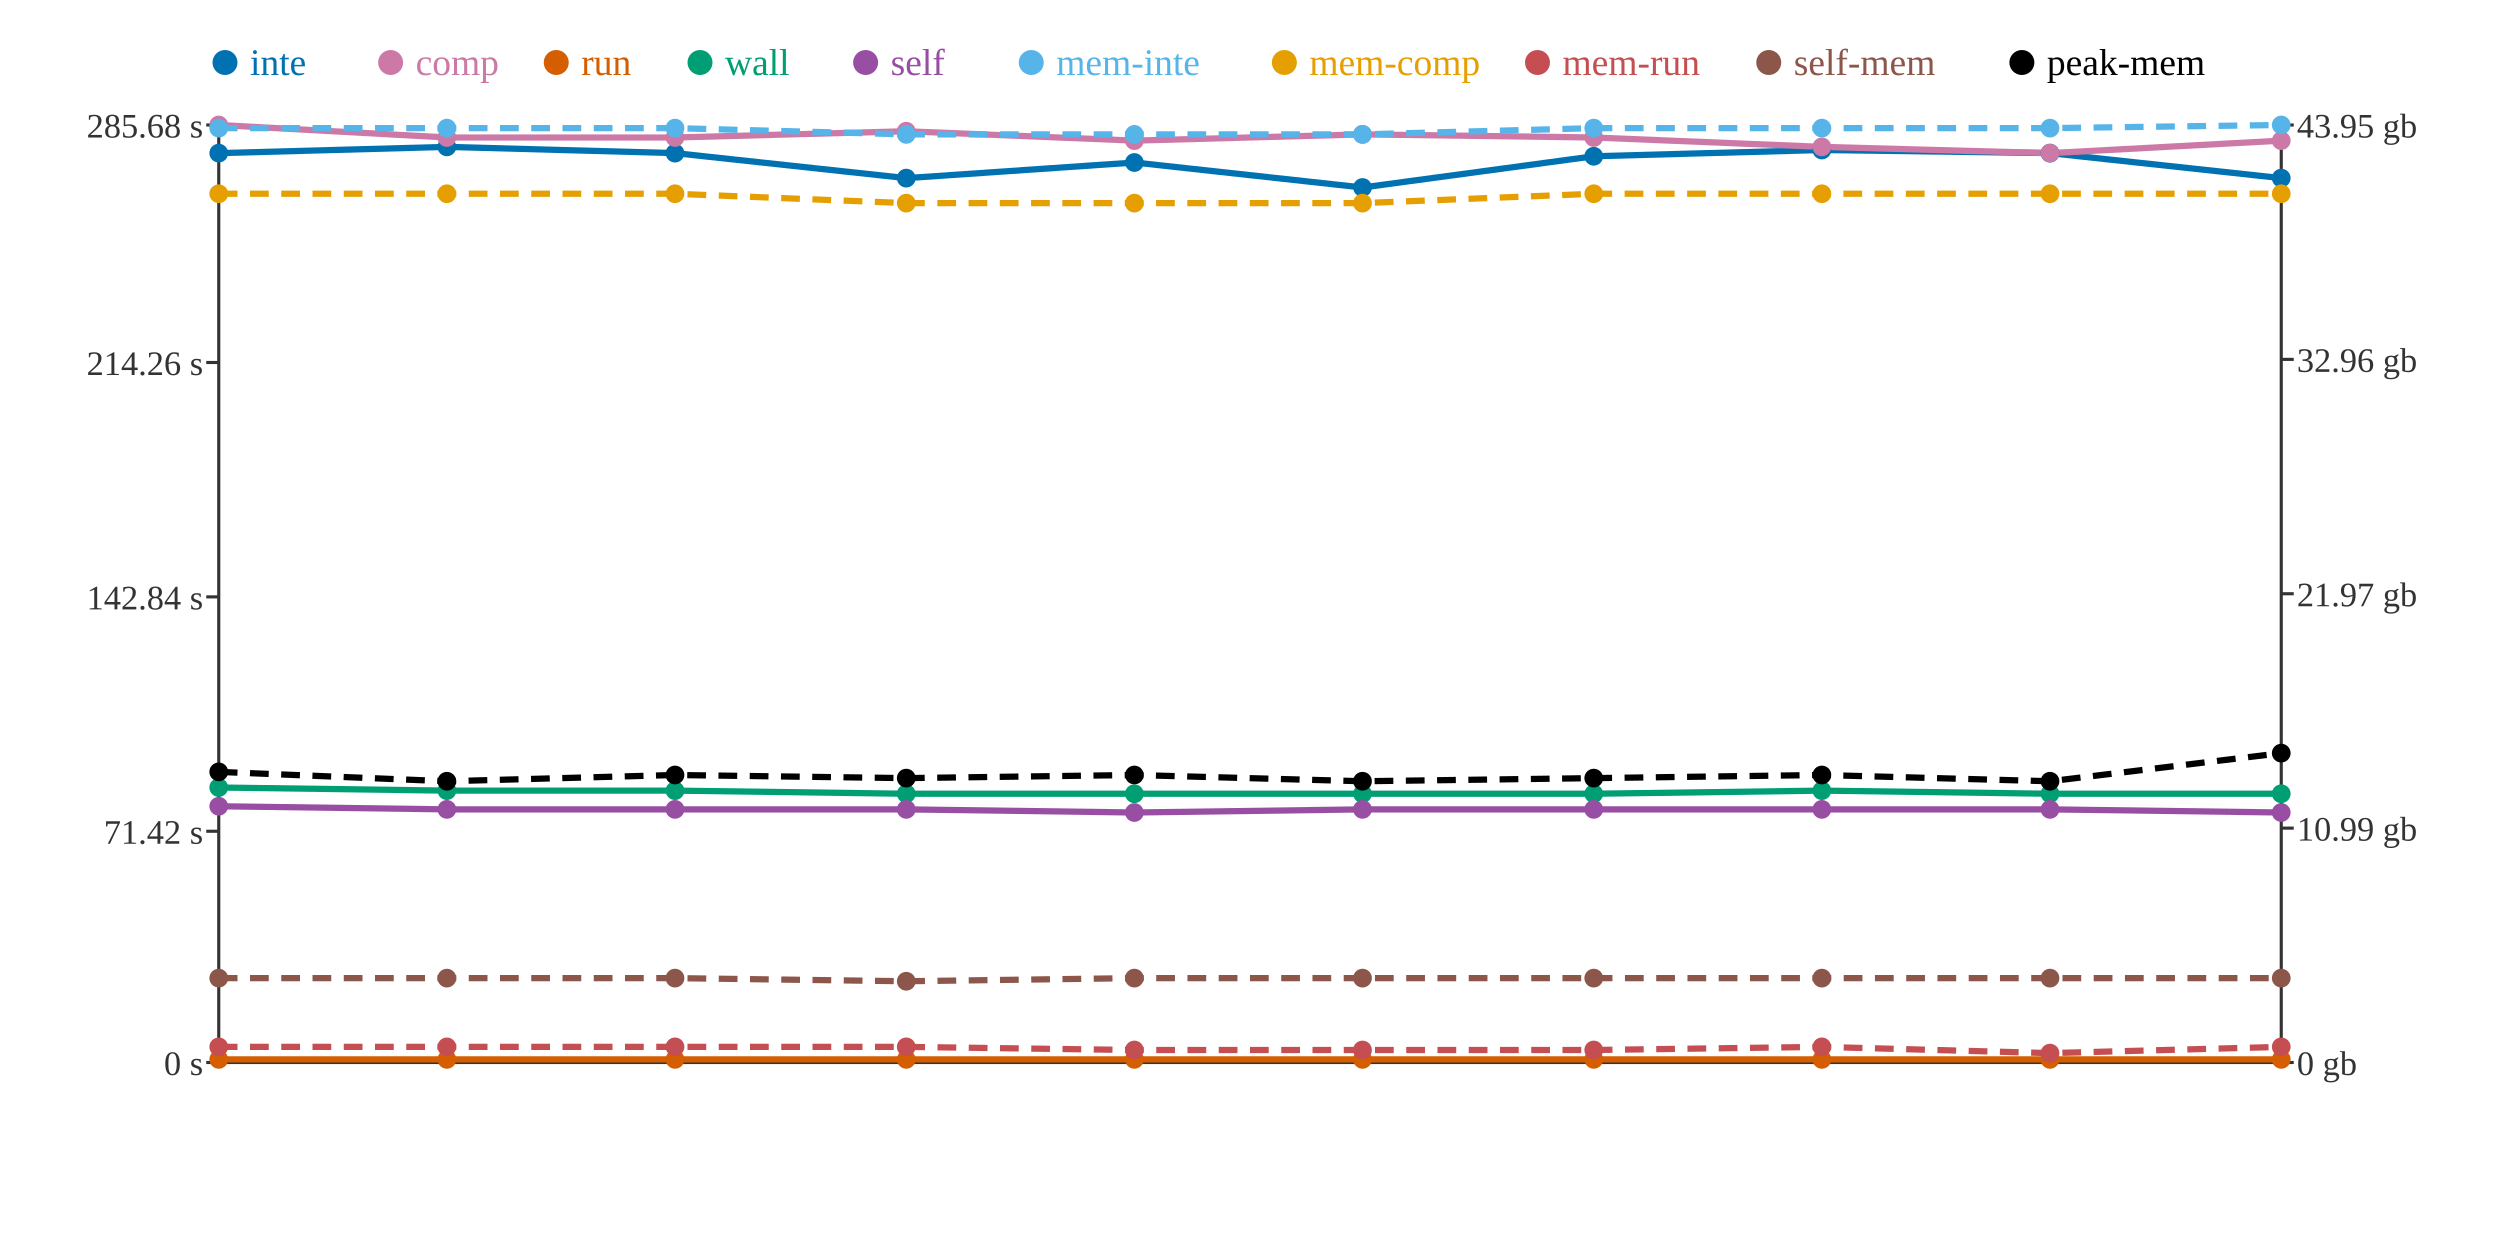
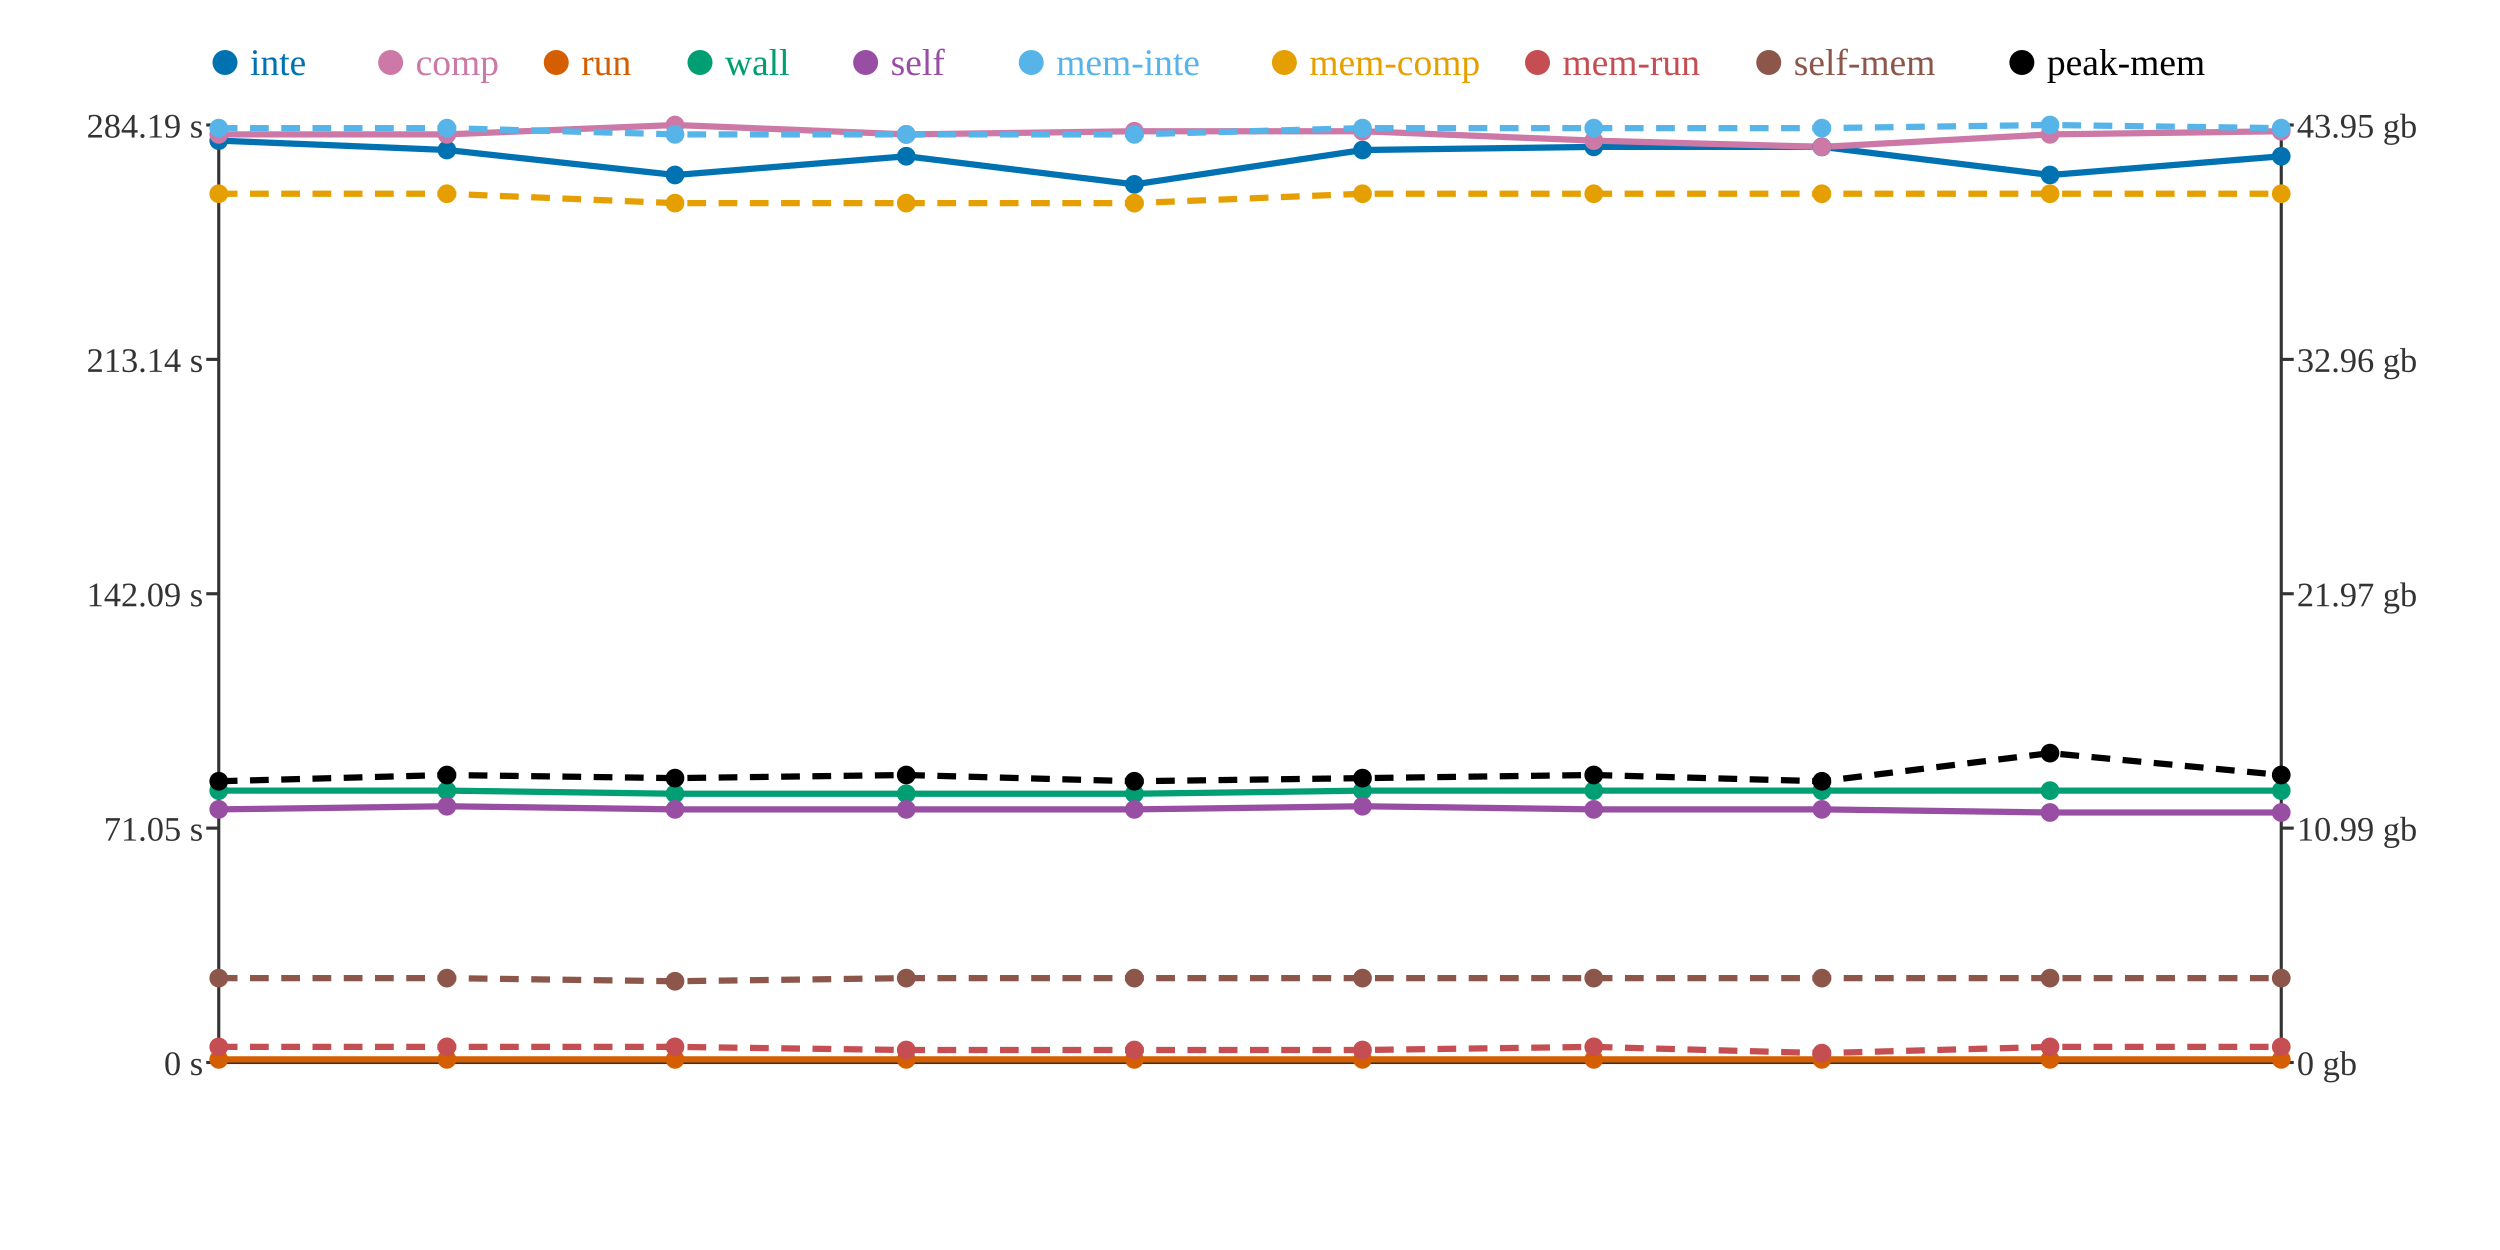
<svg xmlns="http://www.w3.org/2000/svg" width="800" height="400">
  <rect width="800" height="400" fill="white" />
  <line x1="70" y1="40" x2="70" y2="340" stroke="#333" stroke-width="1" />
  <line x1="70" y1="340" x2="730" y2="340" stroke="#333" stroke-width="1" />
  <line x1="730" y1="40" x2="730" y2="340" stroke="#333" stroke-width="1" />
  <line x1="66" y1="340" x2="70" y2="340" stroke="#333" stroke-width="1" />
  <text x="65" y="344" text-anchor="end" font-size="11" fill="#333">0 s</text>
-   <line x1="66" y1="266" x2="70" y2="266" stroke="#333" stroke-width="1" />
-   <text x="65" y="270" text-anchor="end" font-size="11" fill="#333">71.42 s</text>
-   <line x1="66" y1="191" x2="70" y2="191" stroke="#333" stroke-width="1" />
-   <text x="65" y="195" text-anchor="end" font-size="11" fill="#333">142.84 s</text>
-   <line x1="66" y1="116" x2="70" y2="116" stroke="#333" stroke-width="1" />
-   <text x="65" y="120" text-anchor="end" font-size="11" fill="#333">214.26 s</text>
+   <line x1="66" y1="265" x2="70" y2="265" stroke="#333" stroke-width="1" />
+   <text x="65" y="269" text-anchor="end" font-size="11" fill="#333">71.05 s</text>
+   <line x1="66" y1="190" x2="70" y2="190" stroke="#333" stroke-width="1" />
+   <text x="65" y="194" text-anchor="end" font-size="11" fill="#333">142.09 s</text>
+   <line x1="66" y1="115" x2="70" y2="115" stroke="#333" stroke-width="1" />
+   <text x="65" y="119" text-anchor="end" font-size="11" fill="#333">213.14 s</text>
  <line x1="66" y1="40" x2="70" y2="40" stroke="#333" stroke-width="1" />
-   <text x="65" y="44" text-anchor="end" font-size="11" fill="#333">285.68 s</text>
+   <text x="65" y="44" text-anchor="end" font-size="11" fill="#333">284.19 s</text>
  <line x1="730" y1="340" x2="734" y2="340" stroke="#333" stroke-width="1" />
  <text x="735" y="344" text-anchor="start" font-size="11" fill="#333">0 gb</text>
  <line x1="730" y1="265" x2="734" y2="265" stroke="#333" stroke-width="1" />
  <text x="735" y="269" text-anchor="start" font-size="11" fill="#333">10.99 gb</text>
  <line x1="730" y1="190" x2="734" y2="190" stroke="#333" stroke-width="1" />
  <text x="735" y="194" text-anchor="start" font-size="11" fill="#333">21.97 gb</text>
  <line x1="730" y1="115" x2="734" y2="115" stroke="#333" stroke-width="1" />
  <text x="735" y="119" text-anchor="start" font-size="11" fill="#333">32.96 gb</text>
  <line x1="730" y1="40" x2="734" y2="40" stroke="#333" stroke-width="1" />
  <text x="735" y="44" text-anchor="start" font-size="11" fill="#333">43.95 gb</text>
-   <polyline points="70,49 143,47 216,49 290,57 363,52 436,60 510,50 583,48 656,49 730,57" fill="none" stroke="#0072B2" stroke-width="2" />
-   <polyline points="70,40 143,44 216,44 290,42 363,45 436,43 510,44 583,47 656,49 730,45" fill="none" stroke="#CC79A7" stroke-width="2" />
+   <polyline points="70,45 143,48 216,56 290,50 363,59 436,48 510,47 583,47 656,56 730,50" fill="none" stroke="#0072B2" stroke-width="2" />
+   <polyline points="70,43 143,43 216,40 290,43 363,42 436,42 510,45 583,47 656,43 730,42" fill="none" stroke="#CC79A7" stroke-width="2" />
  <polyline points="70,339 143,339 216,339 290,339 363,339 436,339 510,339 583,339 656,339 730,339" fill="none" stroke="#D55E00" stroke-width="2" />
-   <polyline points="70,252 143,253 216,253 290,254 363,254 436,254 510,254 583,253 656,254 730,254" fill="none" stroke="#009E73" stroke-width="2" />
-   <polyline points="70,258 143,259 216,259 290,259 363,260 436,259 510,259 583,259 656,259 730,260" fill="none" stroke="#984EA3" stroke-width="2" />
-   <polyline points="70,41 143,41 216,41 290,43 363,43 436,43 510,41 583,41 656,41 730,40" fill="none" stroke="#56B4E9" stroke-width="2" stroke-dasharray="6 4" />
-   <polyline points="70,62 143,62 216,62 290,65 363,65 436,65 510,62 583,62 656,62 730,62" fill="none" stroke="#E69F00" stroke-width="2" stroke-dasharray="6 4" />
-   <polyline points="70,335 143,335 216,335 290,335 363,336 436,336 510,336 583,335 656,337 730,335" fill="none" stroke="#C44E52" stroke-width="2" stroke-dasharray="6 4" />
-   <polyline points="70,313 143,313 216,313 290,314 363,313 436,313 510,313 583,313 656,313 730,313" fill="none" stroke="#8C564B" stroke-width="2" stroke-dasharray="6 4" />
-   <polyline points="70,247 143,250 216,248 290,249 363,248 436,250 510,249 583,248 656,250 730,241" fill="none" stroke="#000000" stroke-width="2" stroke-dasharray="6 4" />
-   <circle cx="70" cy="49" r="3" fill="#0072B2" />
-   <circle cx="70" cy="40" r="3" fill="#CC79A7" />
+   <polyline points="70,253 143,253 216,254 290,254 363,254 436,253 510,253 583,253 656,253 730,253" fill="none" stroke="#009E73" stroke-width="2" />
+   <polyline points="70,259 143,258 216,259 290,259 363,259 436,258 510,259 583,259 656,260 730,260" fill="none" stroke="#984EA3" stroke-width="2" />
+   <polyline points="70,41 143,41 216,43 290,43 363,43 436,41 510,41 583,41 656,40 730,41" fill="none" stroke="#56B4E9" stroke-width="2" stroke-dasharray="6 4" />
+   <polyline points="70,62 143,62 216,65 290,65 363,65 436,62 510,62 583,62 656,62 730,62" fill="none" stroke="#E69F00" stroke-width="2" stroke-dasharray="6 4" />
+   <polyline points="70,335 143,335 216,335 290,336 363,336 436,336 510,335 583,337 656,335 730,335" fill="none" stroke="#C44E52" stroke-width="2" stroke-dasharray="6 4" />
+   <polyline points="70,313 143,313 216,314 290,313 363,313 436,313 510,313 583,313 656,313 730,313" fill="none" stroke="#8C564B" stroke-width="2" stroke-dasharray="6 4" />
+   <polyline points="70,250 143,248 216,249 290,248 363,250 436,249 510,248 583,250 656,241 730,248" fill="none" stroke="#000000" stroke-width="2" stroke-dasharray="6 4" />
+   <circle cx="70" cy="45" r="3" fill="#0072B2" />
+   <circle cx="70" cy="43" r="3" fill="#CC79A7" />
  <circle cx="70" cy="339" r="3" fill="#D55E00" />
-   <circle cx="70" cy="252" r="3" fill="#009E73" />
-   <circle cx="70" cy="258" r="3" fill="#984EA3" />
+   <circle cx="70" cy="253" r="3" fill="#009E73" />
+   <circle cx="70" cy="259" r="3" fill="#984EA3" />
  <circle cx="70" cy="41" r="3" fill="#56B4E9" />
  <circle cx="70" cy="62" r="3" fill="#E69F00" />
  <circle cx="70" cy="335" r="3" fill="#C44E52" />
  <circle cx="70" cy="313" r="3" fill="#8C564B" />
-   <circle cx="70" cy="247" r="3" fill="#000000" />
-   <circle cx="143" cy="47" r="3" fill="#0072B2" />
-   <circle cx="143" cy="44" r="3" fill="#CC79A7" />
+   <circle cx="70" cy="250" r="3" fill="#000000" />
+   <circle cx="143" cy="48" r="3" fill="#0072B2" />
+   <circle cx="143" cy="43" r="3" fill="#CC79A7" />
  <circle cx="143" cy="339" r="3" fill="#D55E00" />
  <circle cx="143" cy="253" r="3" fill="#009E73" />
-   <circle cx="143" cy="259" r="3" fill="#984EA3" />
+   <circle cx="143" cy="258" r="3" fill="#984EA3" />
  <circle cx="143" cy="41" r="3" fill="#56B4E9" />
  <circle cx="143" cy="62" r="3" fill="#E69F00" />
  <circle cx="143" cy="335" r="3" fill="#C44E52" />
  <circle cx="143" cy="313" r="3" fill="#8C564B" />
-   <circle cx="143" cy="250" r="3" fill="#000000" />
-   <circle cx="216" cy="49" r="3" fill="#0072B2" />
-   <circle cx="216" cy="44" r="3" fill="#CC79A7" />
+   <circle cx="143" cy="248" r="3" fill="#000000" />
+   <circle cx="216" cy="56" r="3" fill="#0072B2" />
+   <circle cx="216" cy="40" r="3" fill="#CC79A7" />
  <circle cx="216" cy="339" r="3" fill="#D55E00" />
-   <circle cx="216" cy="253" r="3" fill="#009E73" />
+   <circle cx="216" cy="254" r="3" fill="#009E73" />
  <circle cx="216" cy="259" r="3" fill="#984EA3" />
-   <circle cx="216" cy="41" r="3" fill="#56B4E9" />
-   <circle cx="216" cy="62" r="3" fill="#E69F00" />
+   <circle cx="216" cy="43" r="3" fill="#56B4E9" />
+   <circle cx="216" cy="65" r="3" fill="#E69F00" />
  <circle cx="216" cy="335" r="3" fill="#C44E52" />
-   <circle cx="216" cy="313" r="3" fill="#8C564B" />
-   <circle cx="216" cy="248" r="3" fill="#000000" />
-   <circle cx="290" cy="57" r="3" fill="#0072B2" />
-   <circle cx="290" cy="42" r="3" fill="#CC79A7" />
+   <circle cx="216" cy="314" r="3" fill="#8C564B" />
+   <circle cx="216" cy="249" r="3" fill="#000000" />
+   <circle cx="290" cy="50" r="3" fill="#0072B2" />
+   <circle cx="290" cy="43" r="3" fill="#CC79A7" />
  <circle cx="290" cy="339" r="3" fill="#D55E00" />
  <circle cx="290" cy="254" r="3" fill="#009E73" />
  <circle cx="290" cy="259" r="3" fill="#984EA3" />
  <circle cx="290" cy="43" r="3" fill="#56B4E9" />
  <circle cx="290" cy="65" r="3" fill="#E69F00" />
-   <circle cx="290" cy="335" r="3" fill="#C44E52" />
-   <circle cx="290" cy="314" r="3" fill="#8C564B" />
-   <circle cx="290" cy="249" r="3" fill="#000000" />
-   <circle cx="363" cy="52" r="3" fill="#0072B2" />
-   <circle cx="363" cy="45" r="3" fill="#CC79A7" />
+   <circle cx="290" cy="336" r="3" fill="#C44E52" />
+   <circle cx="290" cy="313" r="3" fill="#8C564B" />
+   <circle cx="290" cy="248" r="3" fill="#000000" />
+   <circle cx="363" cy="59" r="3" fill="#0072B2" />
+   <circle cx="363" cy="42" r="3" fill="#CC79A7" />
  <circle cx="363" cy="339" r="3" fill="#D55E00" />
  <circle cx="363" cy="254" r="3" fill="#009E73" />
-   <circle cx="363" cy="260" r="3" fill="#984EA3" />
+   <circle cx="363" cy="259" r="3" fill="#984EA3" />
  <circle cx="363" cy="43" r="3" fill="#56B4E9" />
  <circle cx="363" cy="65" r="3" fill="#E69F00" />
  <circle cx="363" cy="336" r="3" fill="#C44E52" />
  <circle cx="363" cy="313" r="3" fill="#8C564B" />
-   <circle cx="363" cy="248" r="3" fill="#000000" />
-   <circle cx="436" cy="60" r="3" fill="#0072B2" />
-   <circle cx="436" cy="43" r="3" fill="#CC79A7" />
+   <circle cx="363" cy="250" r="3" fill="#000000" />
+   <circle cx="436" cy="48" r="3" fill="#0072B2" />
+   <circle cx="436" cy="42" r="3" fill="#CC79A7" />
  <circle cx="436" cy="339" r="3" fill="#D55E00" />
-   <circle cx="436" cy="254" r="3" fill="#009E73" />
-   <circle cx="436" cy="259" r="3" fill="#984EA3" />
-   <circle cx="436" cy="43" r="3" fill="#56B4E9" />
-   <circle cx="436" cy="65" r="3" fill="#E69F00" />
+   <circle cx="436" cy="253" r="3" fill="#009E73" />
+   <circle cx="436" cy="258" r="3" fill="#984EA3" />
+   <circle cx="436" cy="41" r="3" fill="#56B4E9" />
+   <circle cx="436" cy="62" r="3" fill="#E69F00" />
  <circle cx="436" cy="336" r="3" fill="#C44E52" />
  <circle cx="436" cy="313" r="3" fill="#8C564B" />
-   <circle cx="436" cy="250" r="3" fill="#000000" />
-   <circle cx="510" cy="50" r="3" fill="#0072B2" />
-   <circle cx="510" cy="44" r="3" fill="#CC79A7" />
+   <circle cx="436" cy="249" r="3" fill="#000000" />
+   <circle cx="510" cy="47" r="3" fill="#0072B2" />
+   <circle cx="510" cy="45" r="3" fill="#CC79A7" />
  <circle cx="510" cy="339" r="3" fill="#D55E00" />
-   <circle cx="510" cy="254" r="3" fill="#009E73" />
+   <circle cx="510" cy="253" r="3" fill="#009E73" />
  <circle cx="510" cy="259" r="3" fill="#984EA3" />
  <circle cx="510" cy="41" r="3" fill="#56B4E9" />
  <circle cx="510" cy="62" r="3" fill="#E69F00" />
-   <circle cx="510" cy="336" r="3" fill="#C44E52" />
+   <circle cx="510" cy="335" r="3" fill="#C44E52" />
  <circle cx="510" cy="313" r="3" fill="#8C564B" />
-   <circle cx="510" cy="249" r="3" fill="#000000" />
-   <circle cx="583" cy="48" r="3" fill="#0072B2" />
+   <circle cx="510" cy="248" r="3" fill="#000000" />
+   <circle cx="583" cy="47" r="3" fill="#0072B2" />
  <circle cx="583" cy="47" r="3" fill="#CC79A7" />
  <circle cx="583" cy="339" r="3" fill="#D55E00" />
  <circle cx="583" cy="253" r="3" fill="#009E73" />
  <circle cx="583" cy="259" r="3" fill="#984EA3" />
  <circle cx="583" cy="41" r="3" fill="#56B4E9" />
  <circle cx="583" cy="62" r="3" fill="#E69F00" />
-   <circle cx="583" cy="335" r="3" fill="#C44E52" />
+   <circle cx="583" cy="337" r="3" fill="#C44E52" />
  <circle cx="583" cy="313" r="3" fill="#8C564B" />
-   <circle cx="583" cy="248" r="3" fill="#000000" />
-   <circle cx="656" cy="49" r="3" fill="#0072B2" />
-   <circle cx="656" cy="49" r="3" fill="#CC79A7" />
+   <circle cx="583" cy="250" r="3" fill="#000000" />
+   <circle cx="656" cy="56" r="3" fill="#0072B2" />
+   <circle cx="656" cy="43" r="3" fill="#CC79A7" />
  <circle cx="656" cy="339" r="3" fill="#D55E00" />
-   <circle cx="656" cy="254" r="3" fill="#009E73" />
-   <circle cx="656" cy="259" r="3" fill="#984EA3" />
-   <circle cx="656" cy="41" r="3" fill="#56B4E9" />
+   <circle cx="656" cy="253" r="3" fill="#009E73" />
+   <circle cx="656" cy="260" r="3" fill="#984EA3" />
+   <circle cx="656" cy="40" r="3" fill="#56B4E9" />
  <circle cx="656" cy="62" r="3" fill="#E69F00" />
-   <circle cx="656" cy="337" r="3" fill="#C44E52" />
+   <circle cx="656" cy="335" r="3" fill="#C44E52" />
  <circle cx="656" cy="313" r="3" fill="#8C564B" />
-   <circle cx="656" cy="250" r="3" fill="#000000" />
-   <circle cx="730" cy="57" r="3" fill="#0072B2" />
-   <circle cx="730" cy="45" r="3" fill="#CC79A7" />
+   <circle cx="656" cy="241" r="3" fill="#000000" />
+   <circle cx="730" cy="50" r="3" fill="#0072B2" />
+   <circle cx="730" cy="42" r="3" fill="#CC79A7" />
  <circle cx="730" cy="339" r="3" fill="#D55E00" />
-   <circle cx="730" cy="254" r="3" fill="#009E73" />
+   <circle cx="730" cy="253" r="3" fill="#009E73" />
  <circle cx="730" cy="260" r="3" fill="#984EA3" />
-   <circle cx="730" cy="40" r="3" fill="#56B4E9" />
+   <circle cx="730" cy="41" r="3" fill="#56B4E9" />
  <circle cx="730" cy="62" r="3" fill="#E69F00" />
  <circle cx="730" cy="335" r="3" fill="#C44E52" />
  <circle cx="730" cy="313" r="3" fill="#8C564B" />
-   <circle cx="730" cy="241" r="3" fill="#000000" />
+   <circle cx="730" cy="248" r="3" fill="#000000" />
  <circle cx="72" cy="20" r="4" fill="#0072B2" />
  <text x="80" y="24" text-anchor="start" font-size="12" fill="#0072B2">inte</text>
  <circle cx="125" cy="20" r="4" fill="#CC79A7" />
  <text x="133" y="24" text-anchor="start" font-size="12" fill="#CC79A7">comp</text>
  <circle cx="178" cy="20" r="4" fill="#D55E00" />
  <text x="186" y="24" text-anchor="start" font-size="12" fill="#D55E00">run</text>
  <circle cx="224" cy="20" r="4" fill="#009E73" />
  <text x="232" y="24" text-anchor="start" font-size="12" fill="#009E73">wall</text>
  <circle cx="277" cy="20" r="4" fill="#984EA3" />
  <text x="285" y="24" text-anchor="start" font-size="12" fill="#984EA3">self</text>
  <circle cx="330" cy="20" r="4" fill="#56B4E9" />
  <text x="338" y="24" text-anchor="start" font-size="12" fill="#56B4E9">mem-inte</text>
  <circle cx="411" cy="20" r="4" fill="#E69F00" />
  <text x="419" y="24" text-anchor="start" font-size="12" fill="#E69F00">mem-comp</text>
  <circle cx="492" cy="20" r="4" fill="#C44E52" />
  <text x="500" y="24" text-anchor="start" font-size="12" fill="#C44E52">mem-run</text>
  <circle cx="566" cy="20" r="4" fill="#8C564B" />
  <text x="574" y="24" text-anchor="start" font-size="12" fill="#8C564B">self-mem</text>
  <circle cx="647" cy="20" r="4" fill="#000000" />
  <text x="655" y="24" text-anchor="start" font-size="12" fill="#000000">peak-mem</text>
</svg>
